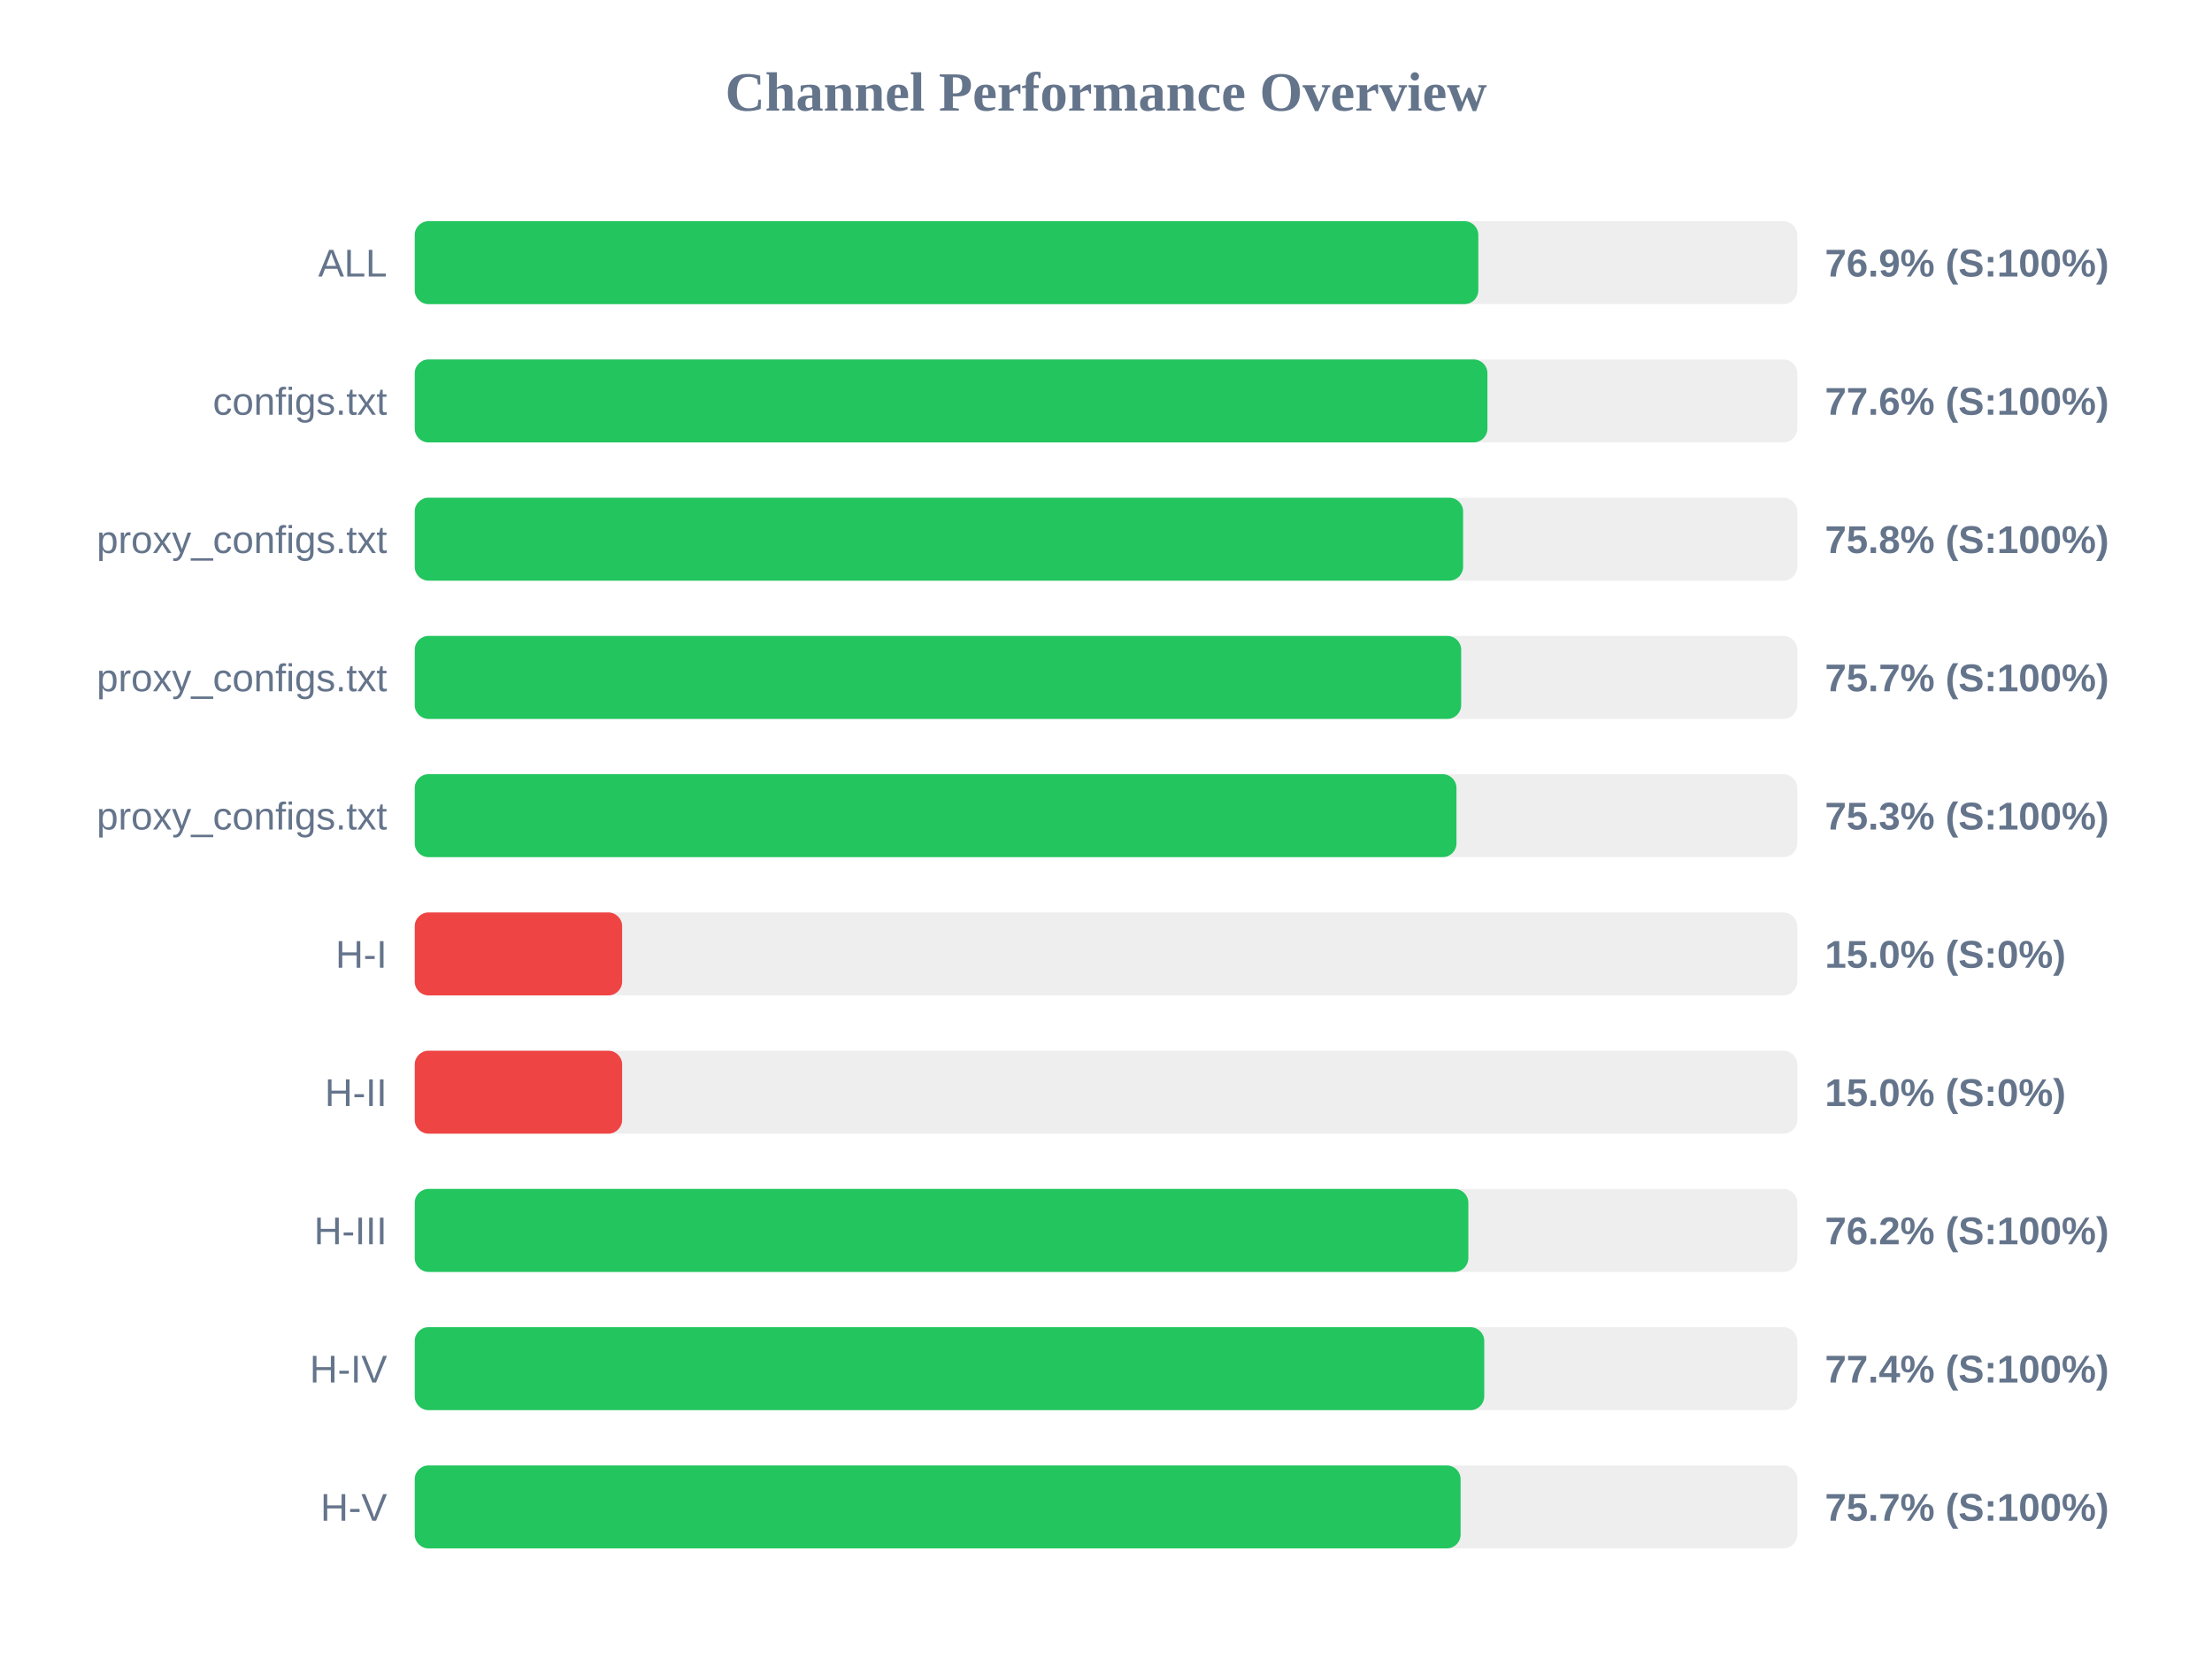
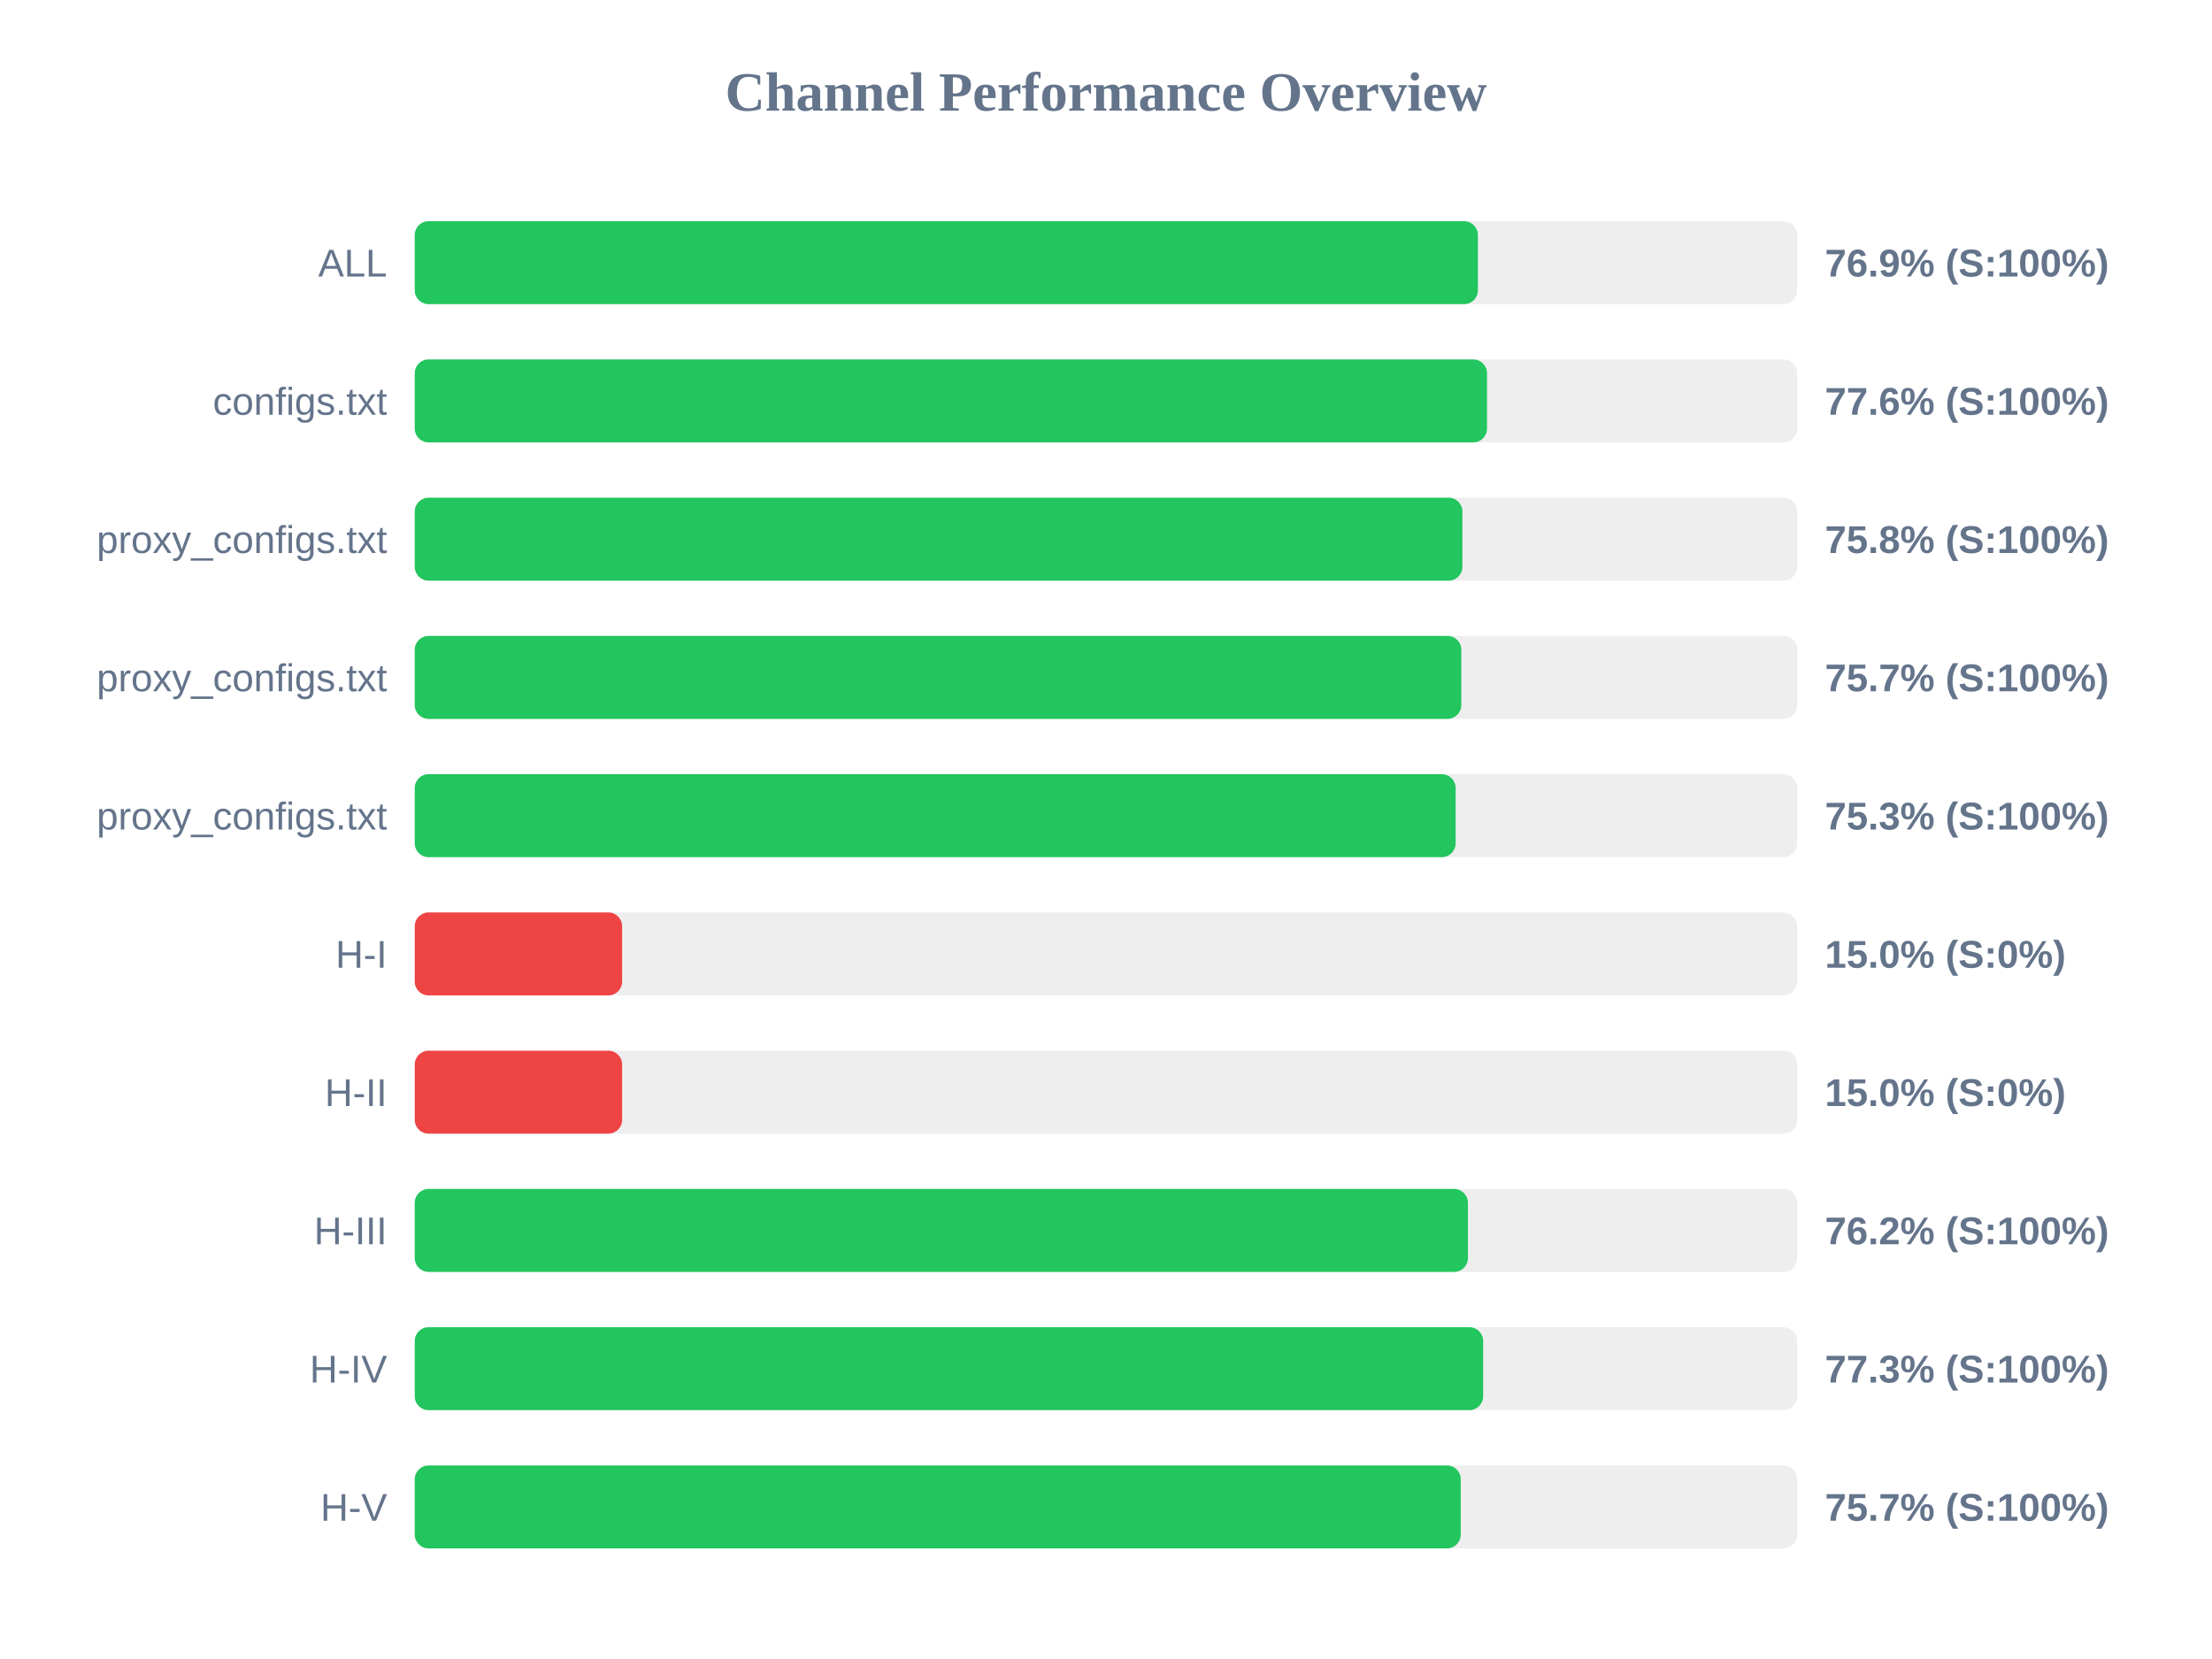
<svg xmlns="http://www.w3.org/2000/svg" width="800" height="600" version="1.1">
  <style>
        .row { font: 14px Arial; fill: #64748b; }
        .score { font: bold 14px Arial; fill: #64748b; }
    </style>
  <text x="400" y="40" text-anchor="middle" font-size="20px" font-weight="bold" fill="#64748b">Channel Performance Overview</text>
  <rect x="150" y="80" width="500" height="30" fill="#eee" rx="5" />
-   <rect x="150" y="80" width="384.65" height="30" fill="#22c55e" rx="5" />
+   <rect x="150" y="80" width="384.5" height="30" fill="#22c55e" rx="5" />
  <text x="140" y="100" text-anchor="end" class="row">ALL</text>
  <text x="660" y="100" text-anchor="start" class="score">76.9% (S:100%)</text>
  <rect x="150" y="130" width="500" height="30" fill="#eee" rx="5" />
-   <rect x="150" y="130" width="387.95" height="30" fill="#22c55e" rx="5" />
+   <rect x="150" y="130" width="387.8" height="30" fill="#22c55e" rx="5" />
  <text x="140" y="150" text-anchor="end" class="row">configs.txt</text>
  <text x="660" y="150" text-anchor="start" class="score">77.6% (S:100%)</text>
  <rect x="150" y="180" width="500" height="30" fill="#eee" rx="5" />
-   <rect x="150" y="180" width="379.15" height="30" fill="#22c55e" rx="5" />
+   <rect x="150" y="180" width="378.9" height="30" fill="#22c55e" rx="5" />
  <text x="140" y="200" text-anchor="end" class="row">proxy_configs.txt</text>
  <text x="660" y="200" text-anchor="start" class="score">75.8% (S:100%)</text>
  <rect x="150" y="230" width="500" height="30" fill="#eee" rx="5" />
-   <rect x="150" y="230" width="378.45" height="30" fill="#22c55e" rx="5" />
+   <rect x="150" y="230" width="378.5" height="30" fill="#22c55e" rx="5" />
  <text x="140" y="250" text-anchor="end" class="row">proxy_configs.txt</text>
  <text x="660" y="250" text-anchor="start" class="score">75.7% (S:100%)</text>
  <rect x="150" y="280" width="500" height="30" fill="#eee" rx="5" />
-   <rect x="150" y="280" width="376.75" height="30" fill="#22c55e" rx="5" />
+   <rect x="150" y="280" width="376.45" height="30" fill="#22c55e" rx="5" />
  <text x="140" y="300" text-anchor="end" class="row">proxy_configs.txt</text>
  <text x="660" y="300" text-anchor="start" class="score">75.3% (S:100%)</text>
  <rect x="150" y="330" width="500" height="30" fill="#eee" rx="5" />
  <rect x="150" y="330" width="75.0" height="30" fill="#ef4444" rx="5" />
  <text x="140" y="350" text-anchor="end" class="row">H-I</text>
  <text x="660" y="350" text-anchor="start" class="score">15.0% (S:0%)</text>
  <rect x="150" y="380" width="500" height="30" fill="#eee" rx="5" />
  <rect x="150" y="380" width="75.0" height="30" fill="#ef4444" rx="5" />
  <text x="140" y="400" text-anchor="end" class="row">H-II</text>
  <text x="660" y="400" text-anchor="start" class="score">15.0% (S:0%)</text>
  <rect x="150" y="430" width="500" height="30" fill="#eee" rx="5" />
-   <rect x="150" y="430" width="381.05" height="30" fill="#22c55e" rx="5" />
+   <rect x="150" y="430" width="380.9" height="30" fill="#22c55e" rx="5" />
  <text x="140" y="450" text-anchor="end" class="row">H-III</text>
  <text x="660" y="450" text-anchor="start" class="score">76.2% (S:100%)</text>
  <rect x="150" y="480" width="500" height="30" fill="#eee" rx="5" />
-   <rect x="150" y="480" width="386.8" height="30" fill="#22c55e" rx="5" />
+   <rect x="150" y="480" width="386.4" height="30" fill="#22c55e" rx="5" />
  <text x="140" y="500" text-anchor="end" class="row">H-IV</text>
-   <text x="660" y="500" text-anchor="start" class="score">77.4% (S:100%)</text>
+   <text x="660" y="500" text-anchor="start" class="score">77.3% (S:100%)</text>
  <rect x="150" y="530" width="500" height="30" fill="#eee" rx="5" />
-   <rect x="150" y="530" width="378.25" height="30" fill="#22c55e" rx="5" />
+   <rect x="150" y="530" width="378.3" height="30" fill="#22c55e" rx="5" />
  <text x="140" y="550" text-anchor="end" class="row">H-V</text>
  <text x="660" y="550" text-anchor="start" class="score">75.7% (S:100%)</text>
</svg>
